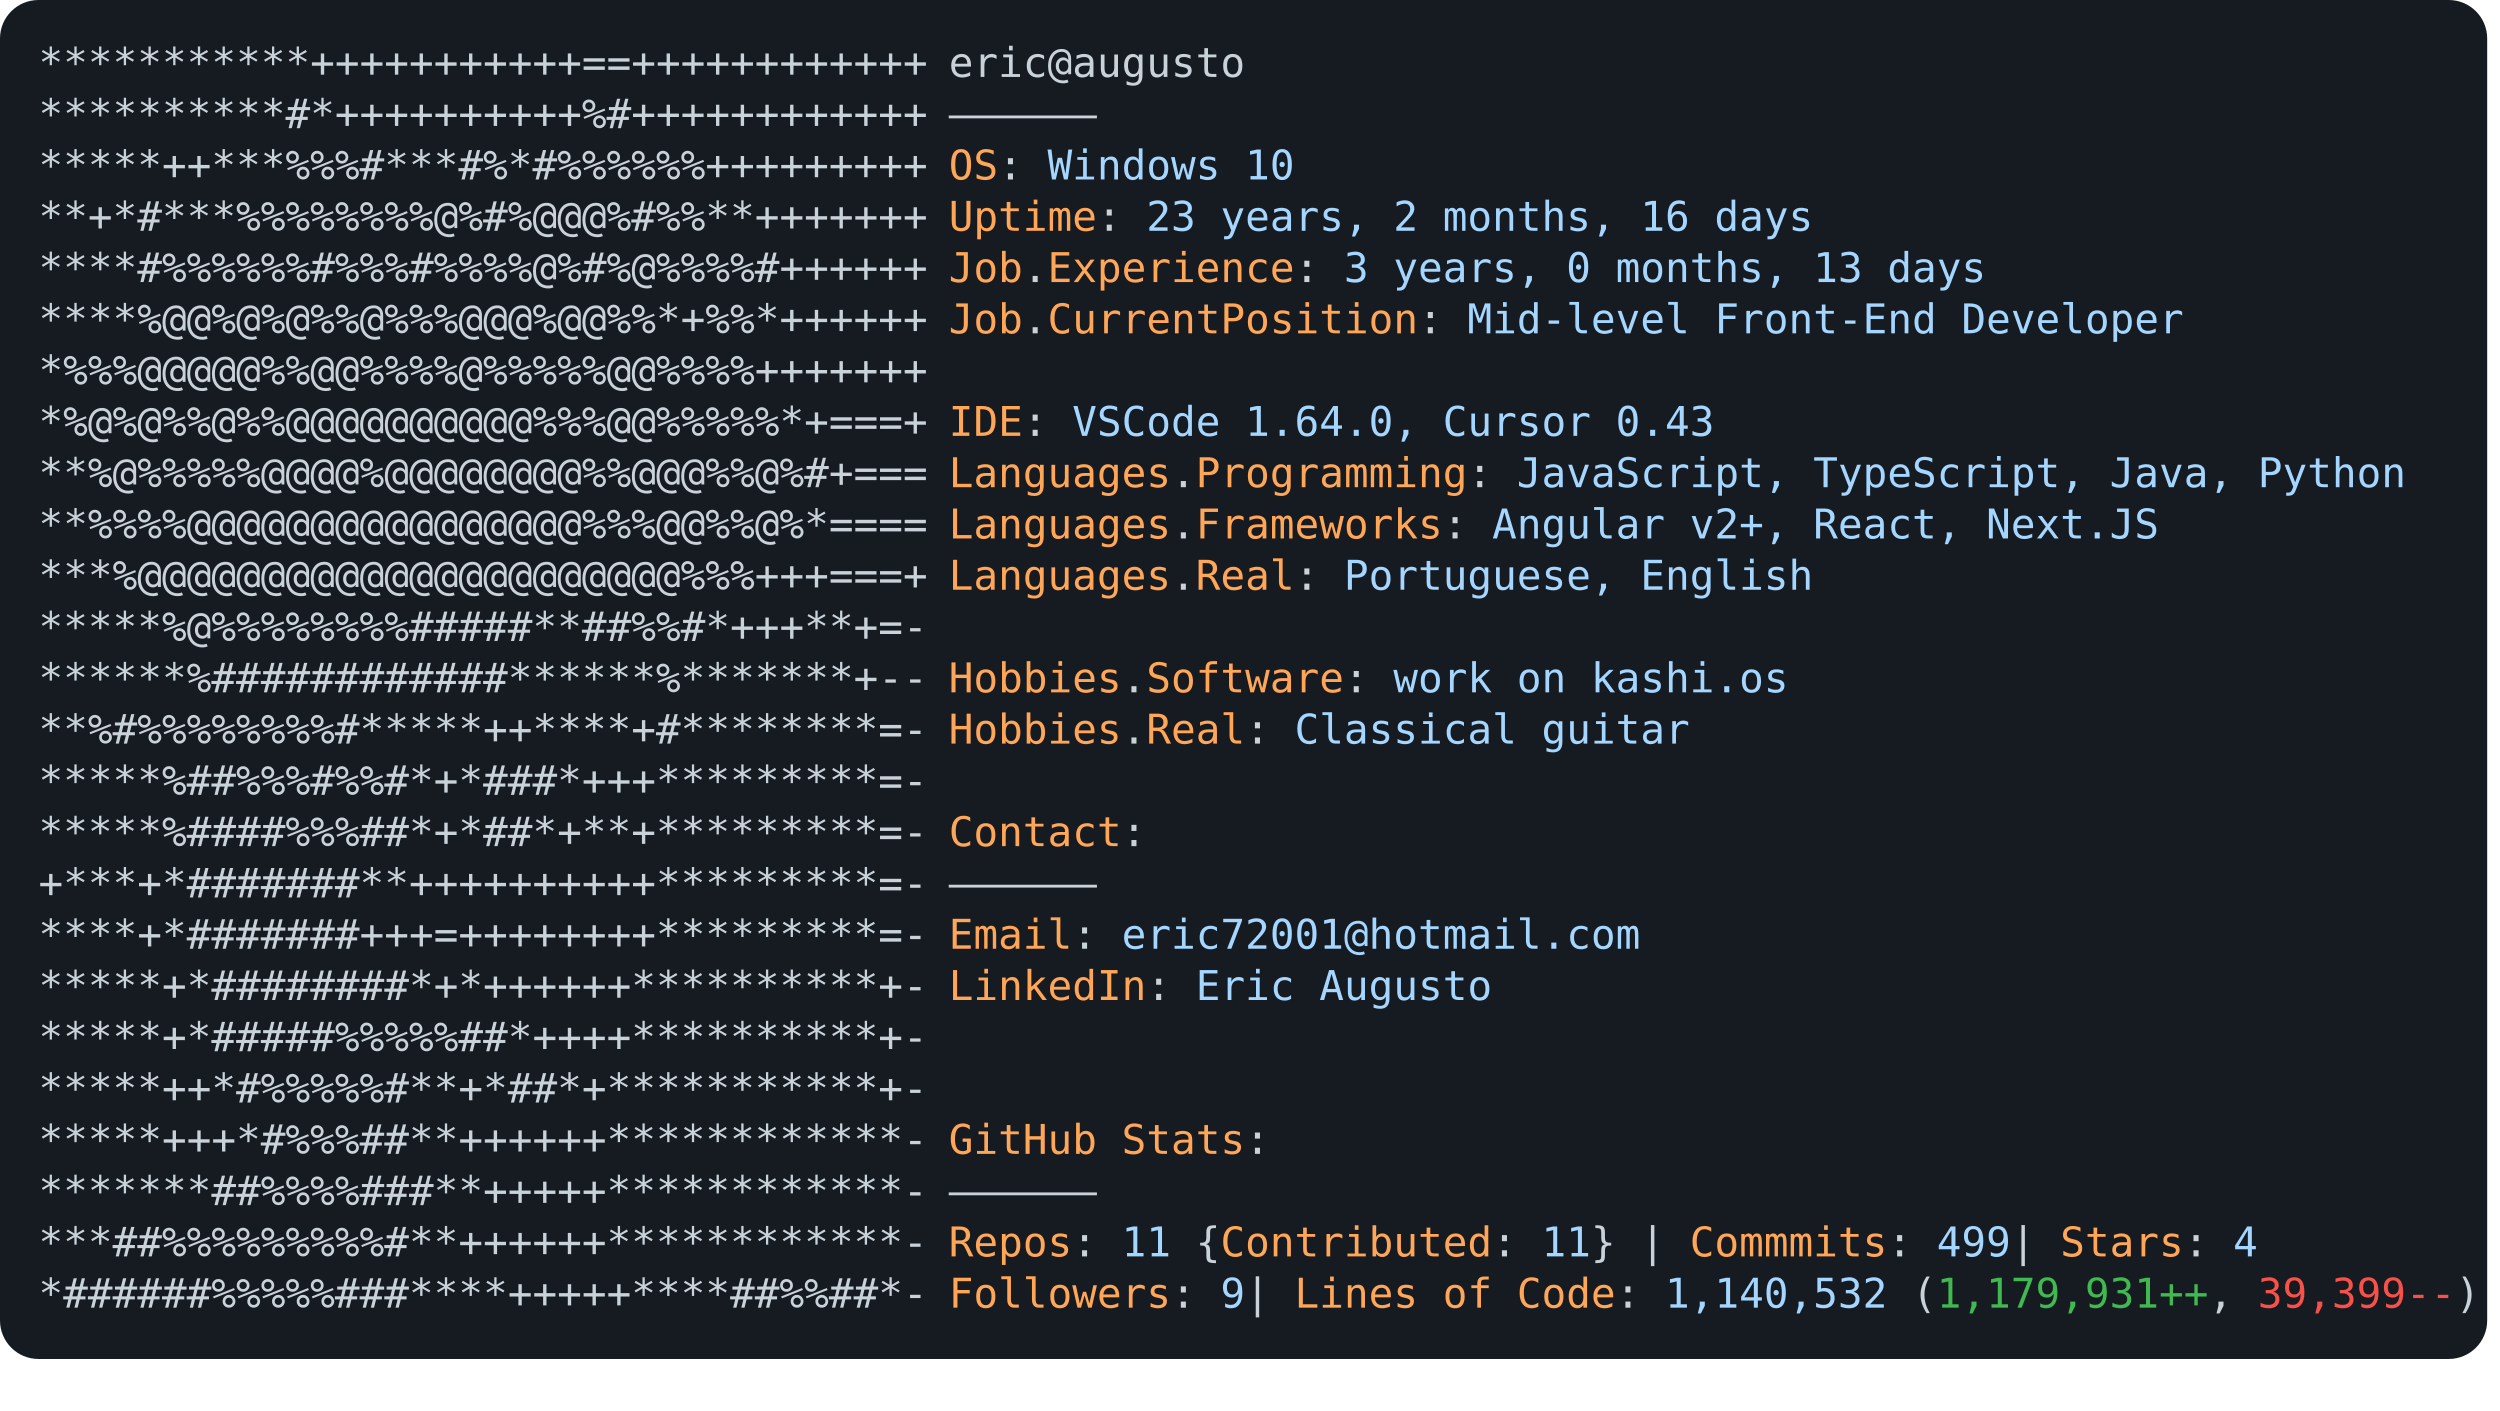
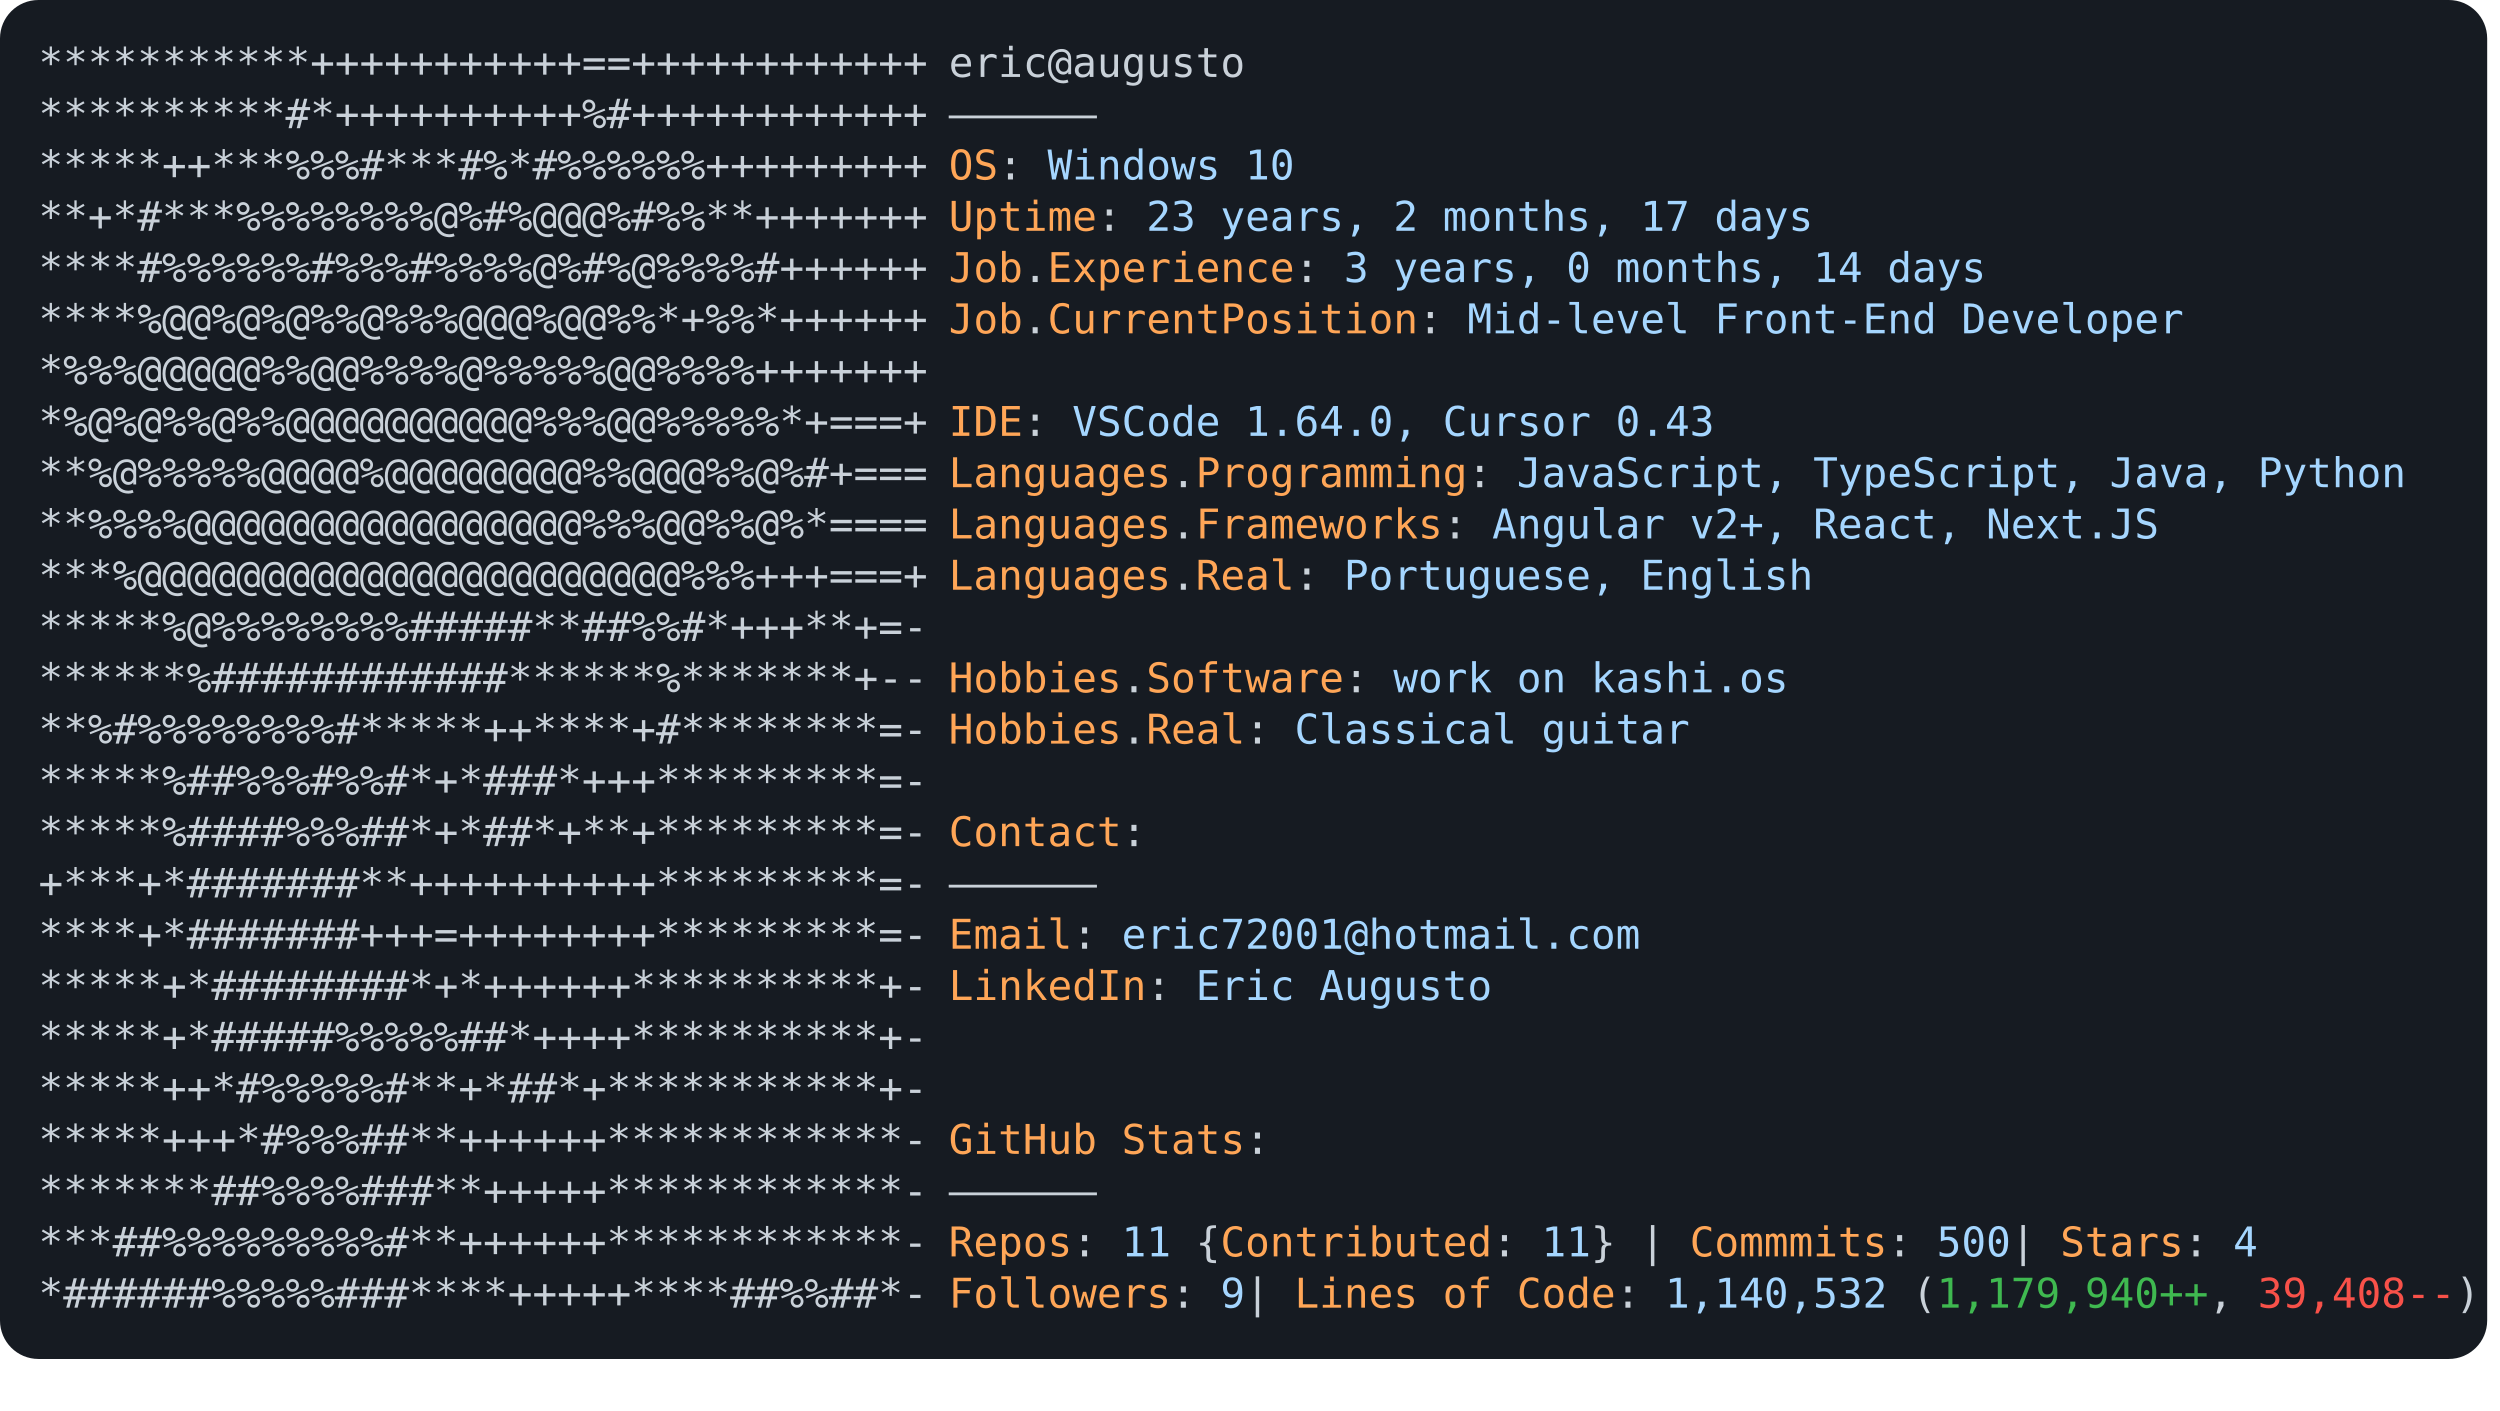
<svg xmlns="http://www.w3.org/2000/svg" font-family="Andale Mono,AndaleMono,Consolas,monospace" width="975px" height="550px" font-size="16px">
  <style>
.keyColor {fill: #ffa657;}
.valueColor {fill: #a5d6ff;}
.addColor {fill: #3fb950;}
.delColor {fill: #f85149;}
.commentColor {fill: #8b949e;}
text, tspan {white-space: pre;}
</style>
  <rect width="970px" height="530px" fill="#161b22" rx="15" />
  <text x="15" y="30" fill="#c9d1d9" class="ascii">
    <tspan x="15" y="30">***********+++++++++++==++++++++++++</tspan>
    <tspan x="15" y="50">**********#*++++++++++%#++++++++++++</tspan>
    <tspan x="15" y="70">*****++***%%%#***#%*#%%%%%%+++++++++</tspan>
    <tspan x="15" y="90">**+*#***%%%%%%%%@%#%@@@%#%%**+++++++</tspan>
    <tspan x="15" y="110">****#%%%%%%#%%%#%%%%@%#%@%%%%#++++++</tspan>
    <tspan x="15" y="130">****%@@%@%@%%@%%%@@@%@@%%*+%%*++++++</tspan>
    <tspan x="15" y="150">*%%%@@@@@%%@@%%%%@%%%%%@@%%%%+++++++</tspan>
    <tspan x="15" y="170">*%@%@%%@%%@@@@@@@@@@%%%@@%%%%%*+===+</tspan>
    <tspan x="15" y="190">**%@%%%%%@@@@%@@@@@@@@%%@@@%%@%#+===</tspan>
    <tspan x="15" y="210">**%%%%@@@@@@@@@@@@@@@@%%%@@%%@%*====</tspan>
    <tspan x="15" y="230">***%@@@@@@@@@@@@@@@@@@@@@@%%%+++===+</tspan>
    <tspan x="15" y="250">*****%@%%%%%%%%#####**##%%#*+++**+=-</tspan>
    <tspan x="15" y="270">******%############******%*******+--</tspan>
    <tspan x="15" y="290">**%#%%%%%%%%#*****++****+#********=-</tspan>
    <tspan x="15" y="310">*****%##%%%#%%#*+*###*+++*********=-</tspan>
    <tspan x="15" y="330">*****%####%%%##*+*##*+**+*********=-</tspan>
    <tspan x="15" y="350">+***+*#######**++++++++++*********=-</tspan>
    <tspan x="15" y="370">****+*#######+++=++++++++*********=-</tspan>
    <tspan x="15" y="390">*****+*########*+*++++++**********+-</tspan>
    <tspan x="15" y="410">*****+*#####%%%%%##*++++**********+-</tspan>
    <tspan x="15" y="430">*****++*#%%%%%#**+*##*+***********+-</tspan>
    <tspan x="15" y="450">*****+++*#%%%##**++++++************-</tspan>
    <tspan x="15" y="470">*******##%%%%###**+++++************-</tspan>
    <tspan x="15" y="490">***##%%%%%%%%%#**++++++************-</tspan>
    <tspan x="15" y="510">*######%%%%%###****+++++****##%%##*-</tspan>
  </text>
  <text x="370" y="30" fill="#c9d1d9">
    <tspan x="370" y="30">eric@augusto</tspan>
    <tspan x="370" y="50">——————</tspan>
    <tspan x="370" y="70" class="keyColor">OS</tspan>: <tspan class="valueColor">Windows 10</tspan>
-     <tspan x="370" y="90" class="keyColor">Uptime</tspan>: <tspan class="valueColor">23 years, 2 months, 16 days</tspan>
-     <tspan x="370" y="110" class="keyColor">Job</tspan>.<tspan class="keyColor">Experience</tspan>: <tspan class="valueColor">3 years, 0 months, 13 days</tspan>
+     <tspan x="370" y="90" class="keyColor">Uptime</tspan>: <tspan class="valueColor">23 years, 2 months, 17 days</tspan>
+     <tspan x="370" y="110" class="keyColor">Job</tspan>.<tspan class="keyColor">Experience</tspan>: <tspan class="valueColor">3 years, 0 months, 14 days</tspan>
    <tspan x="370" y="130" class="keyColor">Job</tspan>.<tspan class="keyColor">CurrentPosition</tspan>: <tspan class="valueColor">Mid-level Front-End Developer</tspan>
    <tspan x="370" y="170" class="keyColor">IDE</tspan>: <tspan class="valueColor">VSCode 1.64.0, Cursor 0.43</tspan>
    <tspan x="370" y="190" class="keyColor">Languages</tspan>.<tspan class="keyColor">Programming</tspan>: <tspan class="valueColor">JavaScript, TypeScript, Java, Python</tspan>
    <tspan x="370" y="210" class="keyColor">Languages</tspan>.<tspan class="keyColor">Frameworks</tspan>: <tspan class="valueColor">Angular v2+, React, Next.JS</tspan>
    <tspan x="370" y="230" class="keyColor">Languages</tspan>.<tspan class="keyColor">Real</tspan>: <tspan class="valueColor">Portuguese, English</tspan>
    <tspan x="370" y="270" class="keyColor">Hobbies</tspan>.<tspan class="keyColor">Software</tspan>: <tspan class="valueColor">work on kashi.os </tspan>
    <tspan x="370" y="290" class="keyColor">Hobbies</tspan>.<tspan class="keyColor">Real</tspan>: <tspan class="valueColor">Classical guitar</tspan>
    <tspan x="370" y="330" class="keyColor">Contact</tspan>:
<tspan x="370" y="350">——————</tspan>
    <tspan x="370" y="370" class="keyColor">Email</tspan>: <tspan class="valueColor">eric72001@hotmail.com</tspan>
    <tspan x="370" y="390" class="keyColor">LinkedIn</tspan>: <tspan class="valueColor"> Eric Augusto</tspan>
    <tspan x="370" y="450" class="keyColor">GitHub Stats</tspan>:
<tspan x="370" y="470">——————</tspan>
-     <tspan x="370" y="490" class="keyColor">Repos</tspan>: <tspan class="valueColor">11</tspan> {<tspan class="keyColor">Contributed</tspan>: <tspan class="valueColor">11</tspan>}  | <tspan class="keyColor">Commmits</tspan>: <tspan class="valueColor">499    </tspan>| <tspan class="keyColor">Stars</tspan>: <tspan class="valueColor">4</tspan>
-     <tspan x="370" y="510" class="keyColor">Followers</tspan>: <tspan class="valueColor">9   </tspan>| <tspan class="keyColor">Lines of Code</tspan>: <tspan class="valueColor">1,140,532</tspan> (<tspan class="addColor">1,179,931++</tspan>, <tspan class="delColor">39,399--</tspan>)
+     <tspan x="370" y="490" class="keyColor">Repos</tspan>: <tspan class="valueColor">11</tspan> {<tspan class="keyColor">Contributed</tspan>: <tspan class="valueColor">11</tspan>}  | <tspan class="keyColor">Commmits</tspan>: <tspan class="valueColor">500    </tspan>| <tspan class="keyColor">Stars</tspan>: <tspan class="valueColor">4</tspan>
+     <tspan x="370" y="510" class="keyColor">Followers</tspan>: <tspan class="valueColor">9   </tspan>| <tspan class="keyColor">Lines of Code</tspan>: <tspan class="valueColor">1,140,532</tspan> (<tspan class="addColor">1,179,940++</tspan>, <tspan class="delColor">39,408--</tspan>)
</text>
</svg>
